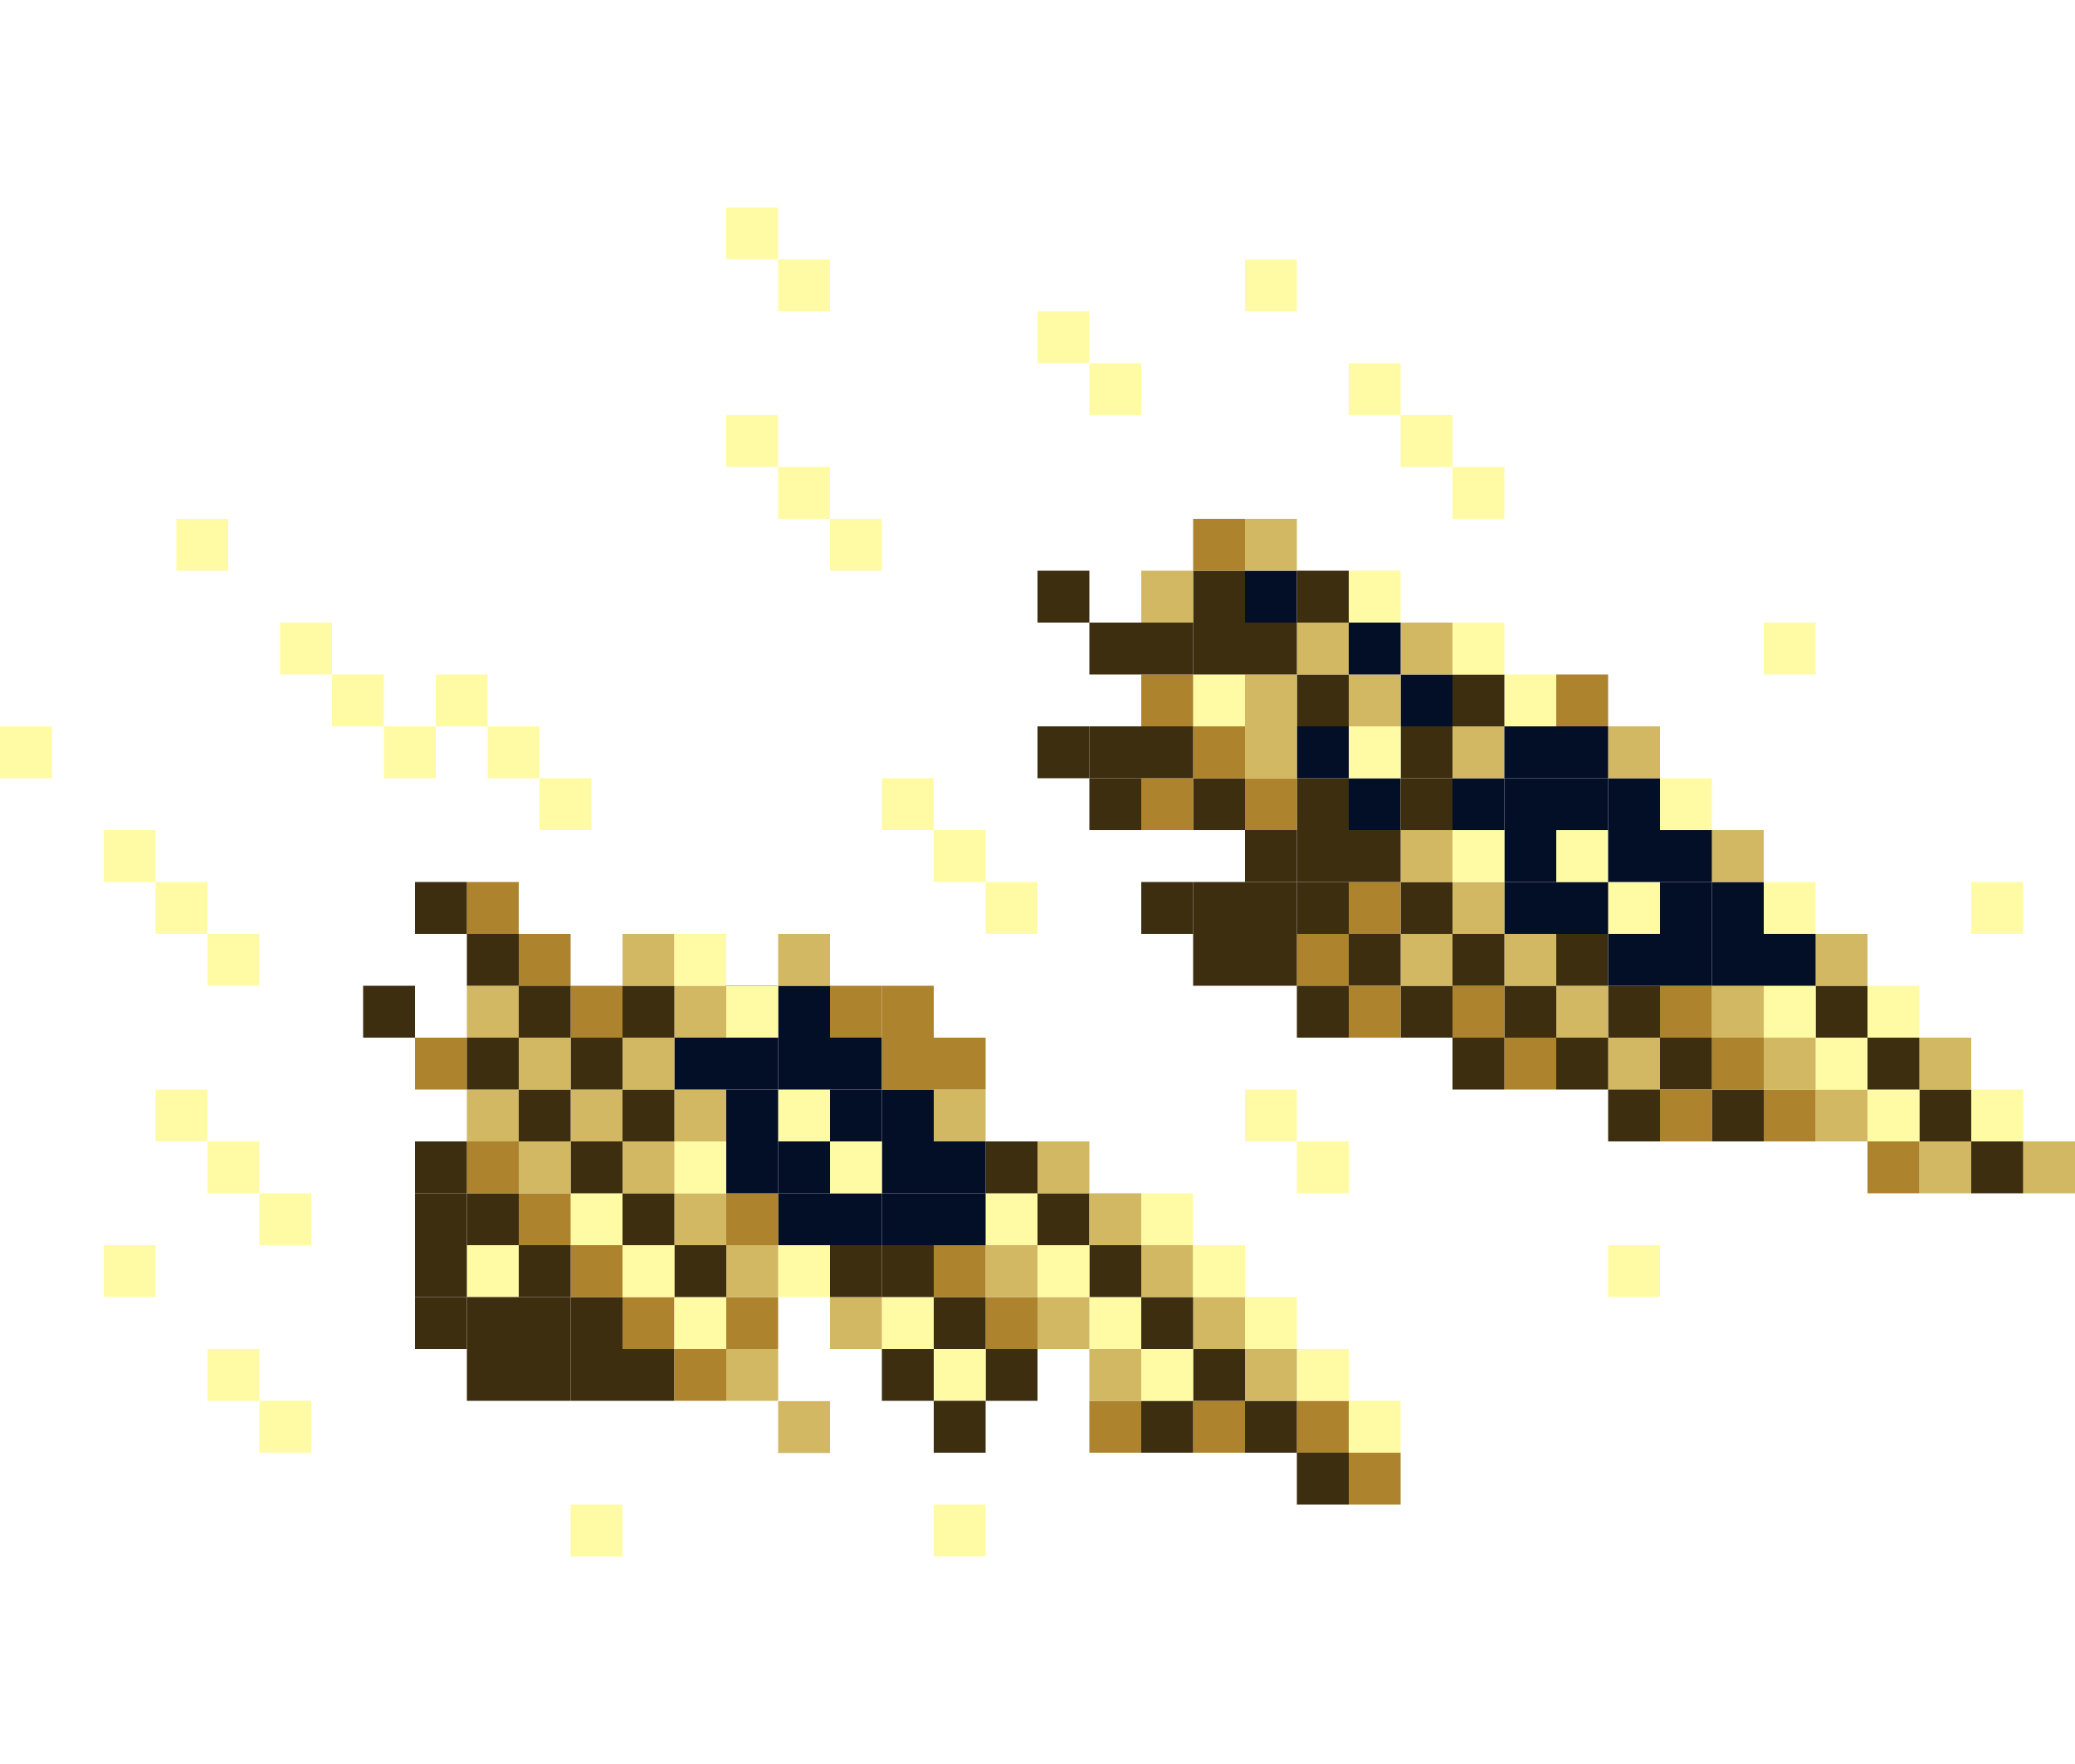
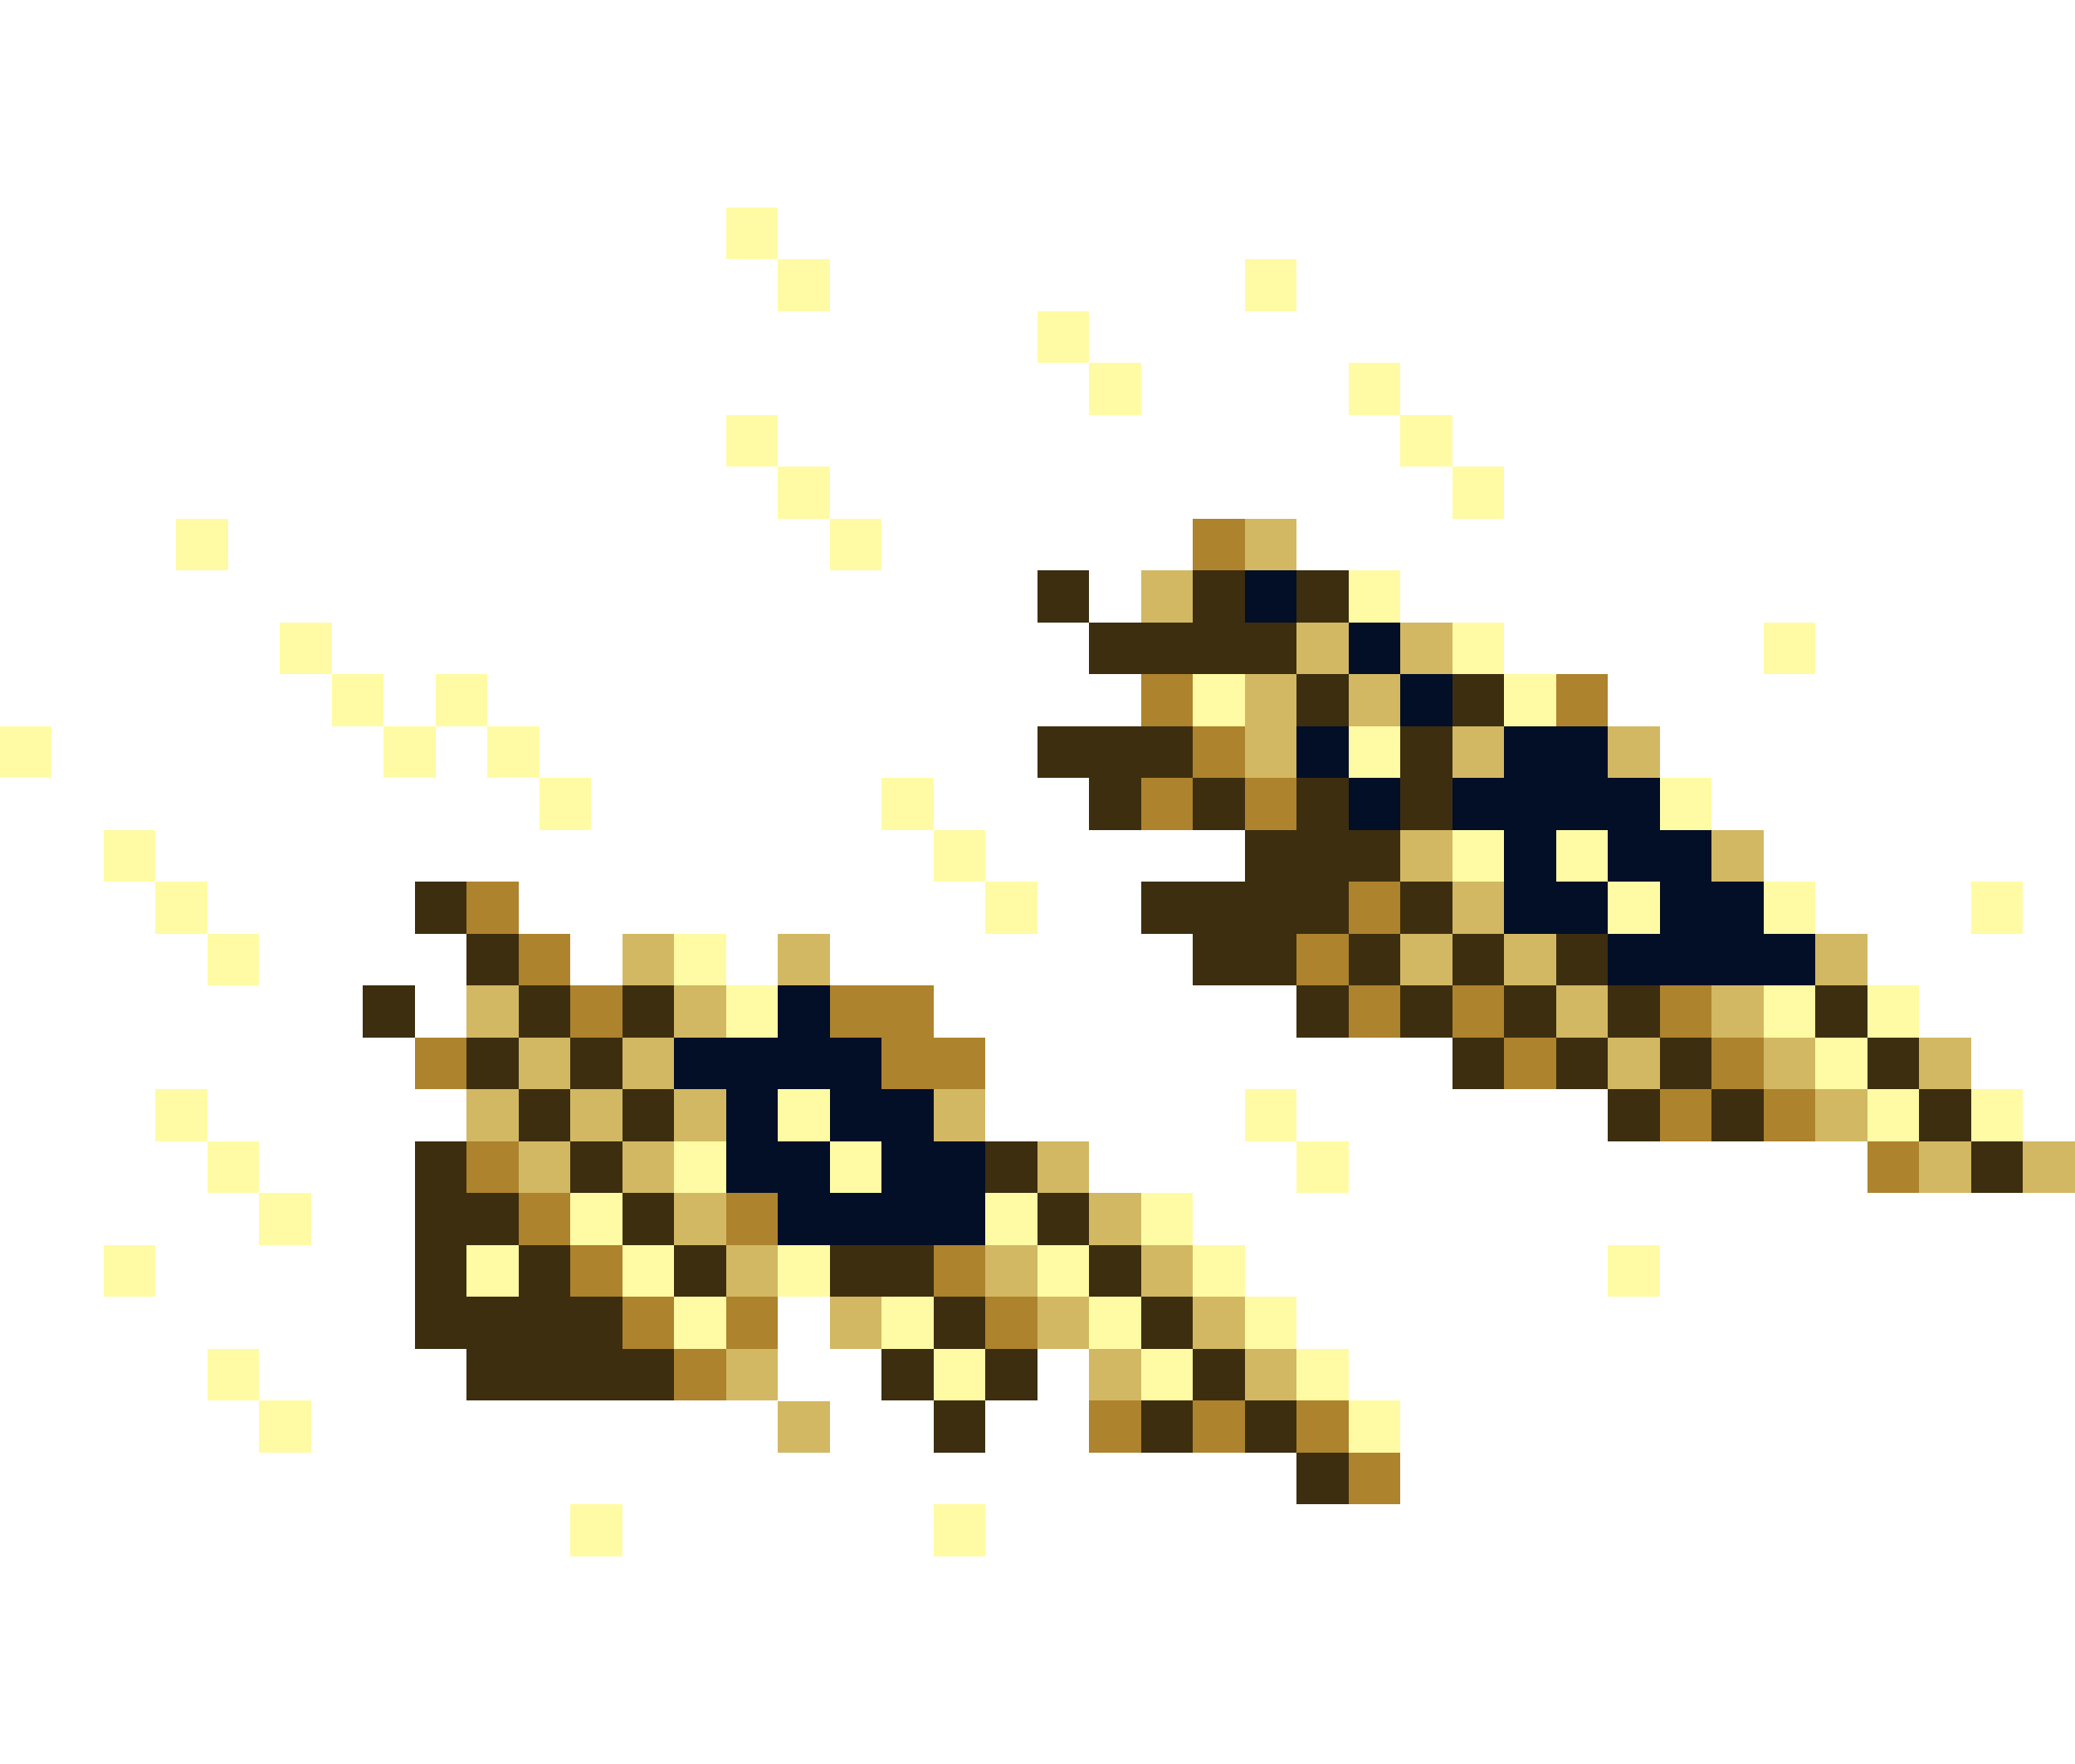
- <svg xmlns="http://www.w3.org/2000/svg" width="400" height="340" viewBox="0 0 400 340" fill="none">
+ <svg xmlns="http://www.w3.org/2000/svg" width="400" height="340" viewBox="0 0 400 340" fill="none" style="shape-rendering: crispEdges;">
  <path d="M400 220H390V230H400V220Z" fill="#D2B863" />
  <path d="M390 220H380V230H390V220Z" fill="#3D2E10" />
  <path d="M380 220H370V230H380V220Z" fill="#D2B863" />
  <path d="M370 220H360V230H370V220Z" fill="#AD832D" />
  <path d="M390 210H380V220H390V210Z" fill="#FFFBA4" />
  <path d="M380 210H370V220H380V210Z" fill="#3D2E10" />
  <path d="M370 210H360V220H370V210Z" fill="#FFFBA4" />
  <path d="M360 210H350V220H360V210Z" fill="#D2B863" />
  <path d="M350 210H340V220H350V210Z" fill="#AD832D" />
  <path d="M340 210H330V220H340V210Z" fill="#3D2E10" />
  <path d="M380 200H370V210H380V200Z" fill="#D2B863" />
  <path d="M370 200H360V210H370V200Z" fill="#3D2E10" />
  <path d="M360 200H350V210H360V200Z" fill="#FFFBA4" />
  <path d="M350 200H340V210H350V200Z" fill="#D2B863" />
  <path d="M340 200H330V210H340V200Z" fill="#AD832D" />
  <path d="M330 200H320V210H330V200Z" fill="#3D2E10" />
  <path d="M320 200H310V210H320V200Z" fill="#D2B863" />
  <path d="M320 210H310V220H320V210Z" fill="#3D2E10" />
  <path d="M330 210H320V220H330V210Z" fill="#AD832D" />
  <path d="M310 200H300V210H310V200Z" fill="#3D2E10" />
  <path d="M370 190H360V200H370V190Z" fill="#FFFBA4" />
  <path d="M360 190H350V200H360V190Z" fill="#3D2E10" />
  <path d="M350 190H340V200H350V190Z" fill="#FFFBA4" />
  <path d="M340 190H330V200H340V190Z" fill="#D2B863" />
  <path d="M330 190H320V200H330V190Z" fill="#AD832D" />
  <path d="M320 190H310V200H320V190Z" fill="#3D2E10" />
  <path d="M310 190H300V200H310V190Z" fill="#D2B863" />
  <path d="M300 190H290V200H300V190Z" fill="#3D2E10" />
  <path d="M300 200H290V210H300V200Z" fill="#AD832D" />
  <path d="M290 190H280V200H290V190Z" fill="#AD832D" />
  <path d="M290 200H280V210H290V200Z" fill="#3D2E10" />
  <path d="M280 190H270V200H280V190Z" fill="#3D2E10" />
  <path d="M360 180H350V190H360V180Z" fill="#D2B863" />
  <path d="M350 180H340V190H350V180Z" fill="#030E27" />
  <path d="M340 180H330V190H340V180Z" fill="#030E27" />
  <path d="M330 180H320V190H330V180Z" fill="#030E27" />
  <path d="M320 180H310V190H320V180Z" fill="#030E27" />
  <path d="M310 180H300V190H310V180Z" fill="#3D2E10" />
  <path d="M270 150H260V160H270V150Z" fill="#030E27" />
  <path d="M300 180H290V190H300V180Z" fill="#D2B863" />
  <path d="M290 180H280V190H290V180Z" fill="#3D2E10" />
  <path d="M280 180H270V190H280V180Z" fill="#D2B863" />
  <path d="M270 180H260V190H270V180Z" fill="#3D2E10" />
  <path d="M260 180H250V190H260V180Z" fill="#AD832D" />
  <path d="M250 180H240V190H250V180Z" fill="#3D2E10" />
  <path d="M260 190H250V200H260V190Z" fill="#3D2E10" />
  <path d="M270 190H260V200H270V190Z" fill="#AD832D" />
  <path d="M350 170H340V180H350V170Z" fill="#FFFBA4" />
  <path d="M340 170H330V180H340V170Z" fill="#030E27" />
  <path d="M320 170H310V180H320V170Z" fill="#FFFBA4" />
  <path d="M310 170H300V180H310V170Z" fill="#030E27" />
  <path d="M300 170H290V180H300V170Z" fill="#030E27" />
  <path d="M290 170H280V180H290V170Z" fill="#D2B863" />
  <path d="M280 170H270V180H280V170Z" fill="#3D2E10" />
  <path d="M270 170H260V180H270V170Z" fill="#AD832D" />
  <path d="M260 170H250V180H260V170Z" fill="#3D2E10" />
  <path d="M250 170H240V180H250V170Z" fill="#3D2E10" />
  <path d="M240 170H230V180H240V170Z" fill="#3D2E10" />
  <path d="M230 170H220V180H230V170Z" fill="#3D2E10" />
  <path d="M240 180H230V190H240V180Z" fill="#3D2E10" />
  <path d="M340 160H330V170H340V160Z" fill="#D2B863" />
  <path d="M330 160H320V170H330V160Z" fill="#030E27" />
  <path d="M300 160H290V170H300V160Z" fill="#030E27" />
  <path d="M290 160H280V170H290V160Z" fill="#FFFBA4" />
  <path d="M280 160H270V170H280V160Z" fill="#D2B863" />
  <path d="M270 160H260V170H270V160Z" fill="#3D2E10" />
  <path d="M260 160H250V170H260V160Z" fill="#3D2E10" />
  <path d="M330 150H320V160H330V150Z" fill="#FFFBA4" />
  <path d="M320 150H310V160H320V150Z" fill="#030E27" />
  <path d="M290 150H280V160H290V150Z" fill="#030E27" />
  <path d="M280 150H270V160H280V150Z" fill="#3D2E10" />
  <path d="M260 150H250V160H260V150Z" fill="#3D2E10" />
  <path d="M250 150H240V160H250V150Z" fill="#AD832D" />
  <path d="M250 160H240V170H250V160Z" fill="#3D2E10" />
  <path d="M240 150H230V160H240V150Z" fill="#3D2E10" />
  <path d="M230 150H220V160H230V150Z" fill="#AD832D" />
  <path d="M320 140H310V150H320V140Z" fill="#D2B863" />
  <path d="M310 140H300V150H310V140Z" fill="#030E27" />
  <path d="M280 140H270V150H280V140Z" fill="#3D2E10" />
  <path d="M270 140H260V150H270V140Z" fill="#FFFBA4" />
  <path d="M260 140H250V150H260V140Z" fill="#030E27" />
  <path d="M250 140H240V150H250V140Z" fill="#D2B863" />
  <path d="M240 140H230V150H240V140Z" fill="#AD832D" />
  <path d="M230 140H220V150H230V140Z" fill="#3D2E10" />
  <path d="M220 140H210V150H220V140Z" fill="#3D2E10" />
  <path d="M210 140H200V150H210V140Z" fill="#3D2E10" />
  <path d="M220 150H210V160H220V150Z" fill="#3D2E10" />
  <path d="M310 130H300V140H310V130Z" fill="#AD832D" />
  <path d="M300 130H290V140H300V130Z" fill="#FFFBA4" />
  <path d="M280 130H270V140H280V130Z" fill="#030E27" />
  <path d="M290 140H280V150H290V140Z" fill="#D2B863" />
  <path d="M290 130H280V140H290V130Z" fill="#3D2E10" />
  <path d="M250 110H240V120H250V110Z" fill="#030E27" />
  <path d="M300 150H290V160H300V150Z" fill="#030E27" />
  <path d="M300 140H290V150H300V140Z" fill="#030E27" />
  <path d="M310 160H300V170H310V160Z" fill="#FFFBA4" />
  <path d="M320 160H310V170H320V160Z" fill="#030E27" />
  <path d="M330 170H320V180H330V170Z" fill="#030E27" />
  <path d="M310 150H300V160H310V150Z" fill="#030E27" />
  <path d="M270 130H260V140H270V130Z" fill="#D2B863" />
  <path d="M260 130H250V140H260V130Z" fill="#3D2E10" />
  <path d="M250 130H240V140H250V130Z" fill="#D2B863" />
  <path d="M240 130H230V140H240V130Z" fill="#FFFBA4" />
  <path d="M230 130H220V140H230V130Z" fill="#AD832D" />
  <path d="M290 120H280V130H290V120Z" fill="#FFFBA4" />
  <path d="M280 120H270V130H280V120Z" fill="#D2B863" />
  <path d="M270 120H260V130H270V120Z" fill="#030E27" />
  <path d="M260 120H250V130H260V120Z" fill="#D2B863" />
  <path d="M250 120H240V130H250V120Z" fill="#3D2E10" />
  <path d="M240 120H230V130H240V120Z" fill="#3D2E10" />
  <path d="M230 120H220V130H230V120Z" fill="#3D2E10" />
  <path d="M220 120H210V130H220V120Z" fill="#3D2E10" />
  <path d="M210 110H200V120H210V110Z" fill="#3D2E10" />
  <path d="M270 110H260V120H270V110Z" fill="#FFFBA4" />
  <path d="M260 110H250V120H260V110Z" fill="#3D2E10" />
  <path d="M240 110H230V120H240V110Z" fill="#3D2E10" />
  <path d="M230 110H220V120H230V110Z" fill="#D2B863" />
  <path d="M250 100H240V110H250V100Z" fill="#D2B863" />
  <path d="M240 100H230V110H240V100Z" fill="#AD832D" />
  <path d="M80 190H70V200H80V190Z" fill="#3D2E10" />
  <path d="M270 270H260V280H270V270Z" fill="#FFFBA4" />
  <path d="M260 270H250V280H260V270Z" fill="#AD832D" />
  <path d="M270 280H260V290H270V280Z" fill="#AD832D" />
  <path d="M260 280H250V290H260V280Z" fill="#3D2E10" />
  <path d="M250 270H240V280H250V270Z" fill="#3D2E10" />
  <path d="M240 270H230V280H240V270Z" fill="#AD832D" />
  <path d="M230 270H220V280H230V270Z" fill="#3D2E10" />
  <path d="M220 270H210V280H220V270Z" fill="#AD832D" />
  <path d="M260 260H250V270H260V260Z" fill="#FFFBA4" />
  <path d="M250 260H240V270H250V260Z" fill="#D2B863" />
  <path d="M240 260H230V270H240V260Z" fill="#3D2E10" />
  <path d="M230 260H220V270H230V260Z" fill="#FFFBA4" />
  <path d="M220 260H210V270H220V260Z" fill="#D2B863" />
  <path d="M200 260H190V270H200V260Z" fill="#3D2E10" />
  <path d="M190 260H180V270H190V260Z" fill="#FFFBA4" />
  <path d="M240 250H230V260H240V250Z" fill="#D2B863" />
  <path d="M250 250H240V260H250V250Z" fill="#FFFBA4" />
  <path d="M230 250H220V260H230V250Z" fill="#3D2E10" />
  <path d="M220 250H210V260H220V250Z" fill="#FFFBA4" />
  <path d="M210 250H200V260H210V250Z" fill="#D2B863" />
  <path d="M200 250H190V260H200V250Z" fill="#AD832D" />
  <path d="M190 250H180V260H190V250Z" fill="#3D2E10" />
  <path d="M180 250H170V260H180V250Z" fill="#FFFBA4" />
  <path d="M170 250H160V260H170V250Z" fill="#D2B863" />
  <path d="M180 260H170V270H180V260Z" fill="#3D2E10" />
  <path d="M190 270H180V280H190V270Z" fill="#3D2E10" />
  <path d="M130 250H120V260H130V250Z" fill="#AD832D" />
  <path d="M130 260H120V270H130V260Z" fill="#3D2E10" />
  <path d="M140 250H130V260H140V250Z" fill="#FFFBA4" />
  <path d="M150 260H140V270H150V260Z" fill="#D2B863" />
  <path d="M150 250H140V260H150V250Z" fill="#AD832D" />
  <path d="M140 260H130V270H140V260Z" fill="#AD832D" />
  <path d="M160 270.06H150V280.06H160V270.06Z" fill="#D2B863" />
  <path d="M120 250H110V260H120V250Z" fill="#3D2E10" />
  <path d="M110 250H100V260H110V250Z" fill="#3D2E10" />
  <path d="M230 240H220V250H230V240Z" fill="#D2B863" />
  <path d="M240 240H230V250H240V240Z" fill="#FFFBA4" />
  <path d="M220 240H210V250H220V240Z" fill="#3D2E10" />
  <path d="M210 240H200V250H210V240Z" fill="#FFFBA4" />
  <path d="M200 240H190V250H200V240Z" fill="#D2B863" />
  <path d="M190 240H180V250H190V240Z" fill="#AD832D" />
  <path d="M180 240H170V250H180V240Z" fill="#3D2E10" />
  <path d="M170 240H160V250H170V240Z" fill="#3D2E10" />
  <path d="M160 240H150V250H160V240Z" fill="#FFFBA4" />
  <path d="M150 240H140V250H150V240Z" fill="#D2B863" />
  <path d="M140 240H130V250H140V240Z" fill="#3D2E10" />
  <path d="M130 240H120V250H130V240Z" fill="#FFFBA4" />
  <path d="M120 240H110V250H120V240Z" fill="#AD832D" />
  <path d="M110 240H100V250H110V240Z" fill="#3D2E10" />
  <path d="M100 240H90V250H100V240Z" fill="#FFFBA4" />
  <path d="M210 230H200V240H210V230Z" fill="#3D2E10" />
  <path d="M220 230H210V240H220V230Z" fill="#D2B863" />
  <path d="M230 230H220V240H230V230Z" fill="#FFFBA4" />
  <path d="M200 230H190V240H200V230Z" fill="#FFFBA4" />
  <path d="M190 230H180V240H190V230Z" fill="#030E27" />
  <path d="M180 230H170V240H180V230Z" fill="#030E27" />
  <path d="M170 230H160V240H170V230Z" fill="#030E27" />
  <path d="M160 230H150V240H160V230Z" fill="#030E27" />
  <path d="M150 230H140V240H150V230Z" fill="#AD832D" />
  <path d="M140 230H130V240H140V230Z" fill="#D2B863" />
  <path d="M130 230H120V240H130V230Z" fill="#3D2E10" />
  <path d="M120 230H110V240H120V230Z" fill="#FFFBA4" />
  <path d="M110 230H100V240H110V230Z" fill="#AD832D" />
  <path d="M100 230H90V240H100V230Z" fill="#3D2E10" />
  <path d="M200 220H190V230H200V220Z" fill="#3D2E10" />
  <path d="M210 220H200V230H210V220Z" fill="#D2B863" />
  <path d="M190 220H180V230H190V220Z" fill="#030E27" />
  <path d="M180 220H170V230H180V220Z" fill="#030E27" />
  <path d="M170 220H160V230H170V220Z" fill="#FFFBA4" />
  <path d="M160 220H150V230H160V220Z" fill="#030E27" />
  <path d="M150 220H140V230H150V220Z" fill="#030E27" />
  <path d="M140 220H130V230H140V220Z" fill="#FFFBA4" />
  <path d="M130 220H120V230H130V220Z" fill="#D2B863" />
  <path d="M120 220H110V230H120V220Z" fill="#3D2E10" />
  <path d="M110 220H100V230H110V220Z" fill="#D2B863" />
  <path d="M180 210H170V220H180V210Z" fill="#030E27" />
  <path d="M190 210H180V220H190V210Z" fill="#D2B863" />
  <path d="M170 210H160V220H170V210Z" fill="#030E27" />
  <path d="M160 210H150V220H160V210Z" fill="#FFFBA4" />
  <path d="M150 210H140V220H150V210Z" fill="#030E27" />
  <path d="M140 210H130V220H140V210Z" fill="#D2B863" />
  <path d="M130 210H120V220H130V210Z" fill="#3D2E10" />
  <path d="M120 210H110V220H120V210Z" fill="#D2B863" />
  <path d="M110 210H100V220H110V210Z" fill="#3D2E10" />
  <path d="M100 210H90V220H100V210Z" fill="#D2B863" />
  <path d="M100 220H90V230H100V220Z" fill="#AD832D" />
  <path d="M90 220H80V230H90V220Z" fill="#3D2E10" />
  <path d="M90 230H80V240H90V230Z" fill="#3D2E10" />
  <path d="M90 240H80V250H90V240Z" fill="#3D2E10" />
  <path d="M90 250H80V260H90V250Z" fill="#3D2E10" />
  <path d="M100 250H90V260H100V250Z" fill="#3D2E10" />
  <path d="M100 260H90V270H100V260Z" fill="#3D2E10" />
  <path d="M110 260H100V270H110V260Z" fill="#3D2E10" />
  <path d="M120 260H110V270H120V260Z" fill="#3D2E10" />
  <path d="M90 200H80V210H90V200Z" fill="#AD832D" />
  <path d="M170 200H160V210H170V200Z" fill="#030E27" />
  <path d="M160 200H150V210H160V200Z" fill="#030E27" />
  <path d="M150 200H140V210H150V200Z" fill="#030E27" />
  <path d="M140 200H130V210H140V200Z" fill="#030E27" />
  <path d="M130 200H120V210H130V200Z" fill="#D2B863" />
  <path d="M120 200H110V210H120V200Z" fill="#3D2E10" />
  <path d="M110 200H100V210H110V200Z" fill="#D2B863" />
  <path d="M100 200H90V210H100V200Z" fill="#3D2E10" />
  <path d="M160 190H150V200H160V190Z" fill="#030E27" />
  <path d="M180 200H170V210H180V200Z" fill="#AD832D" />
  <path d="M190 200H180V210H190V200Z" fill="#AD832D" />
  <path d="M170 190H160V200H170V190Z" fill="#AD832D" />
  <path d="M180 190H170V200H180V190Z" fill="#AD832D" />
  <path d="M160 180H150V190H160V180Z" fill="#D2B863" />
  <path d="M149.8 190H139.8V200H149.8V190Z" fill="#030E27" />
  <path d="M140 190H130V200H140V190Z" fill="#D2B863" />
  <path d="M150 190H140V200H150V190Z" fill="#FFFBA4" />
  <path d="M130 190H120V200H130V190Z" fill="#3D2E10" />
  <path d="M130 180H120V190H130V180Z" fill="#D2B863" />
  <path d="M140 180H130V190H140V180Z" fill="#FFFBA4" />
  <path d="M120 190H110V200H120V190Z" fill="#AD832D" />
  <path d="M110 180H100V190H110V180Z" fill="#AD832D" />
  <path d="M100 190H90V200H100V190Z" fill="#D2B863" />
  <path d="M110 190H100V200H110V190Z" fill="#3D2E10" />
  <path d="M100 180H90V190H100V180Z" fill="#3D2E10" />
  <path d="M100 170H90V180H100V170Z" fill="#AD832D" />
  <path d="M90 170H80V180H90V170Z" fill="#3D2E10" />
  <path d="M84 140L74 140L74 150L84 150L84 140Z" fill="#FFFBA4" />
  <path d="M74 130L64 130L64 140L74 140L74 130Z" fill="#FFFBA4" />
  <path d="M160 90L150 90L150 100L160 100L160 90Z" fill="#FFFBA4" />
  <path d="M50 220L40 220L40 230L50 230L50 220Z" fill="#FFFBA4" />
  <path d="M50 260L40 260L40 270L50 270L50 260Z" fill="#FFFBA4" />
  <path d="M30 240L20 240L20 250L30 250L30 240Z" fill="#FFFBA4" />
  <path d="M150 80L140 80L140 90L150 90L150 80Z" fill="#FFFBA4" />
  <path d="M40 210L30 210L30 220L40 220L40 210Z" fill="#FFFBA4" />
  <path d="M64 120L54 120L54 130L64 130L64 120Z" fill="#FFFBA4" />
  <path d="M190 290L180 290L180 300L190 300L190 290Z" fill="#FFFBA4" />
  <path d="M120 290L110 290L110 300L120 300L120 290Z" fill="#FFFBA4" />
  <path d="M44 100L34 100L34 110L44 110L44 100Z" fill="#FFFBA4" />
  <path d="M150 40L140 40L140 50L150 50L150 40Z" fill="#FFFBA4" />
  <path d="M60 230L50 230L50 240L60 240L60 230Z" fill="#FFFBA4" />
  <path d="M170 100L160 100L160 110L170 110L170 100Z" fill="#FFFBA4" />
  <path d="M60 270L50 270L50 280L60 280L60 270Z" fill="#FFFBA4" />
  <path d="M250 50L240 50L240 60L250 60L250 50Z" fill="#FFFBA4" />
  <path d="M10 140L0 140L-1.74846e-06 150L10 150L10 140Z" fill="#FFFBA4" />
  <path d="M160 50L150 50L150 60L160 60L160 50Z" fill="#FFFBA4" />
  <path d="M210 60L200 60L200 70L210 70L210 60Z" fill="#FFFBA4" />
  <path d="M390 170L380 170L380 180L390 180L390 170Z" fill="#FFFBA4" />
  <path d="M220 70L210 70L210 80L220 80L220 70Z" fill="#FFFBA4" />
  <path d="M180 150L170 150L170 160L180 160L180 150Z" fill="#FFFBA4" />
  <path d="M94 130L84 130L84 140L94 140L94 130Z" fill="#FFFBA4" />
  <path d="M320 240L310 240L310 250L320 250L320 240Z" fill="#FFFBA4" />
  <path d="M190 160L180 160L180 170L190 170L190 160Z" fill="#FFFBA4" />
  <path d="M104 140L94 140L94 150L104 150L104 140Z" fill="#FFFBA4" />
  <path d="M200 170L190 170L190 180L200 180L200 170Z" fill="#FFFBA4" />
  <path d="M114 150L104 150L104 160L114 160L114 150Z" fill="#FFFBA4" />
  <path d="M270 70L260 70L260 80L270 80L270 70Z" fill="#FFFBA4" />
  <path d="M30 160L20 160L20 170L30 170L30 160Z" fill="#FFFBA4" />
  <path d="M280 80L270 80L270 90L280 90L280 80Z" fill="#FFFBA4" />
  <path d="M40 170L30 170L30 180L40 180L40 170Z" fill="#FFFBA4" />
  <path d="M290 90L280 90L280 100L290 100L290 90Z" fill="#FFFBA4" />
  <path d="M50 180L40 180L40 190L50 190L50 180Z" fill="#FFFBA4" />
  <path d="M250 210L240 210L240 220L250 220L250 210Z" fill="#FFFBA4" />
  <path d="M260 220L250 220L250 230L260 230L260 220Z" fill="#FFFBA4" />
  <path d="M350 120L340 120L340 130L350 130L350 120Z" fill="#FFFBA4" />
</svg>
